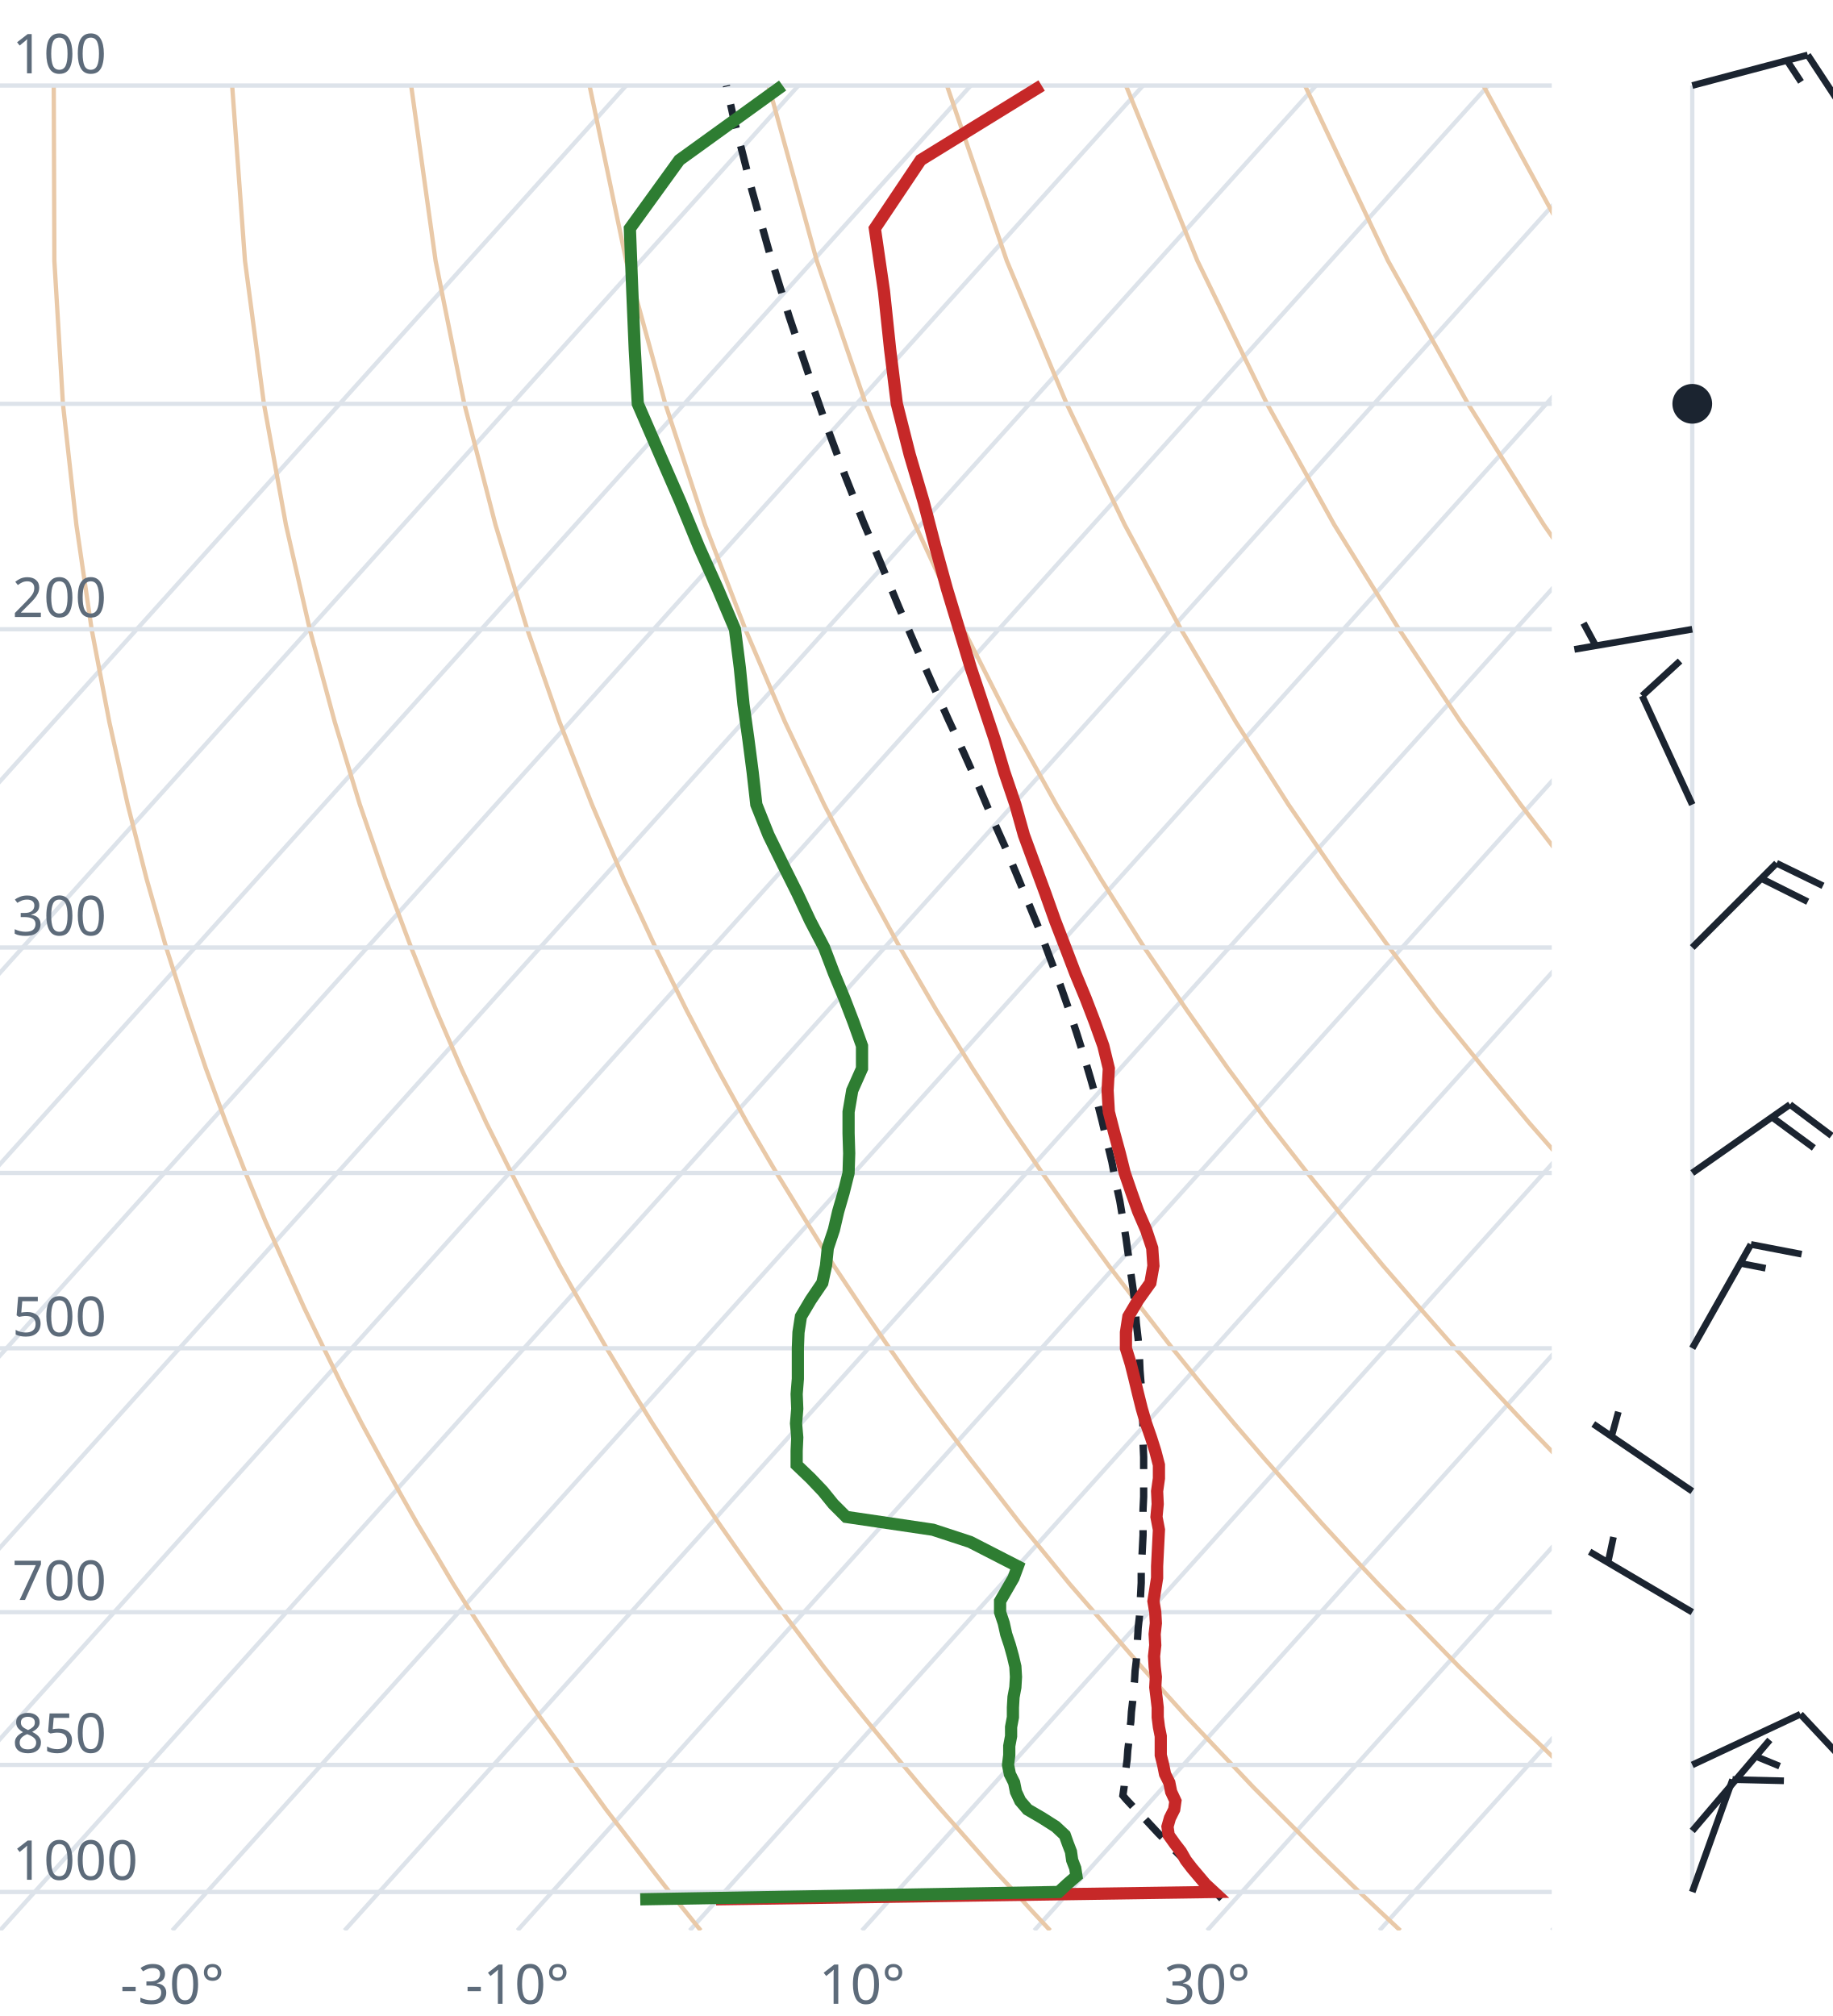
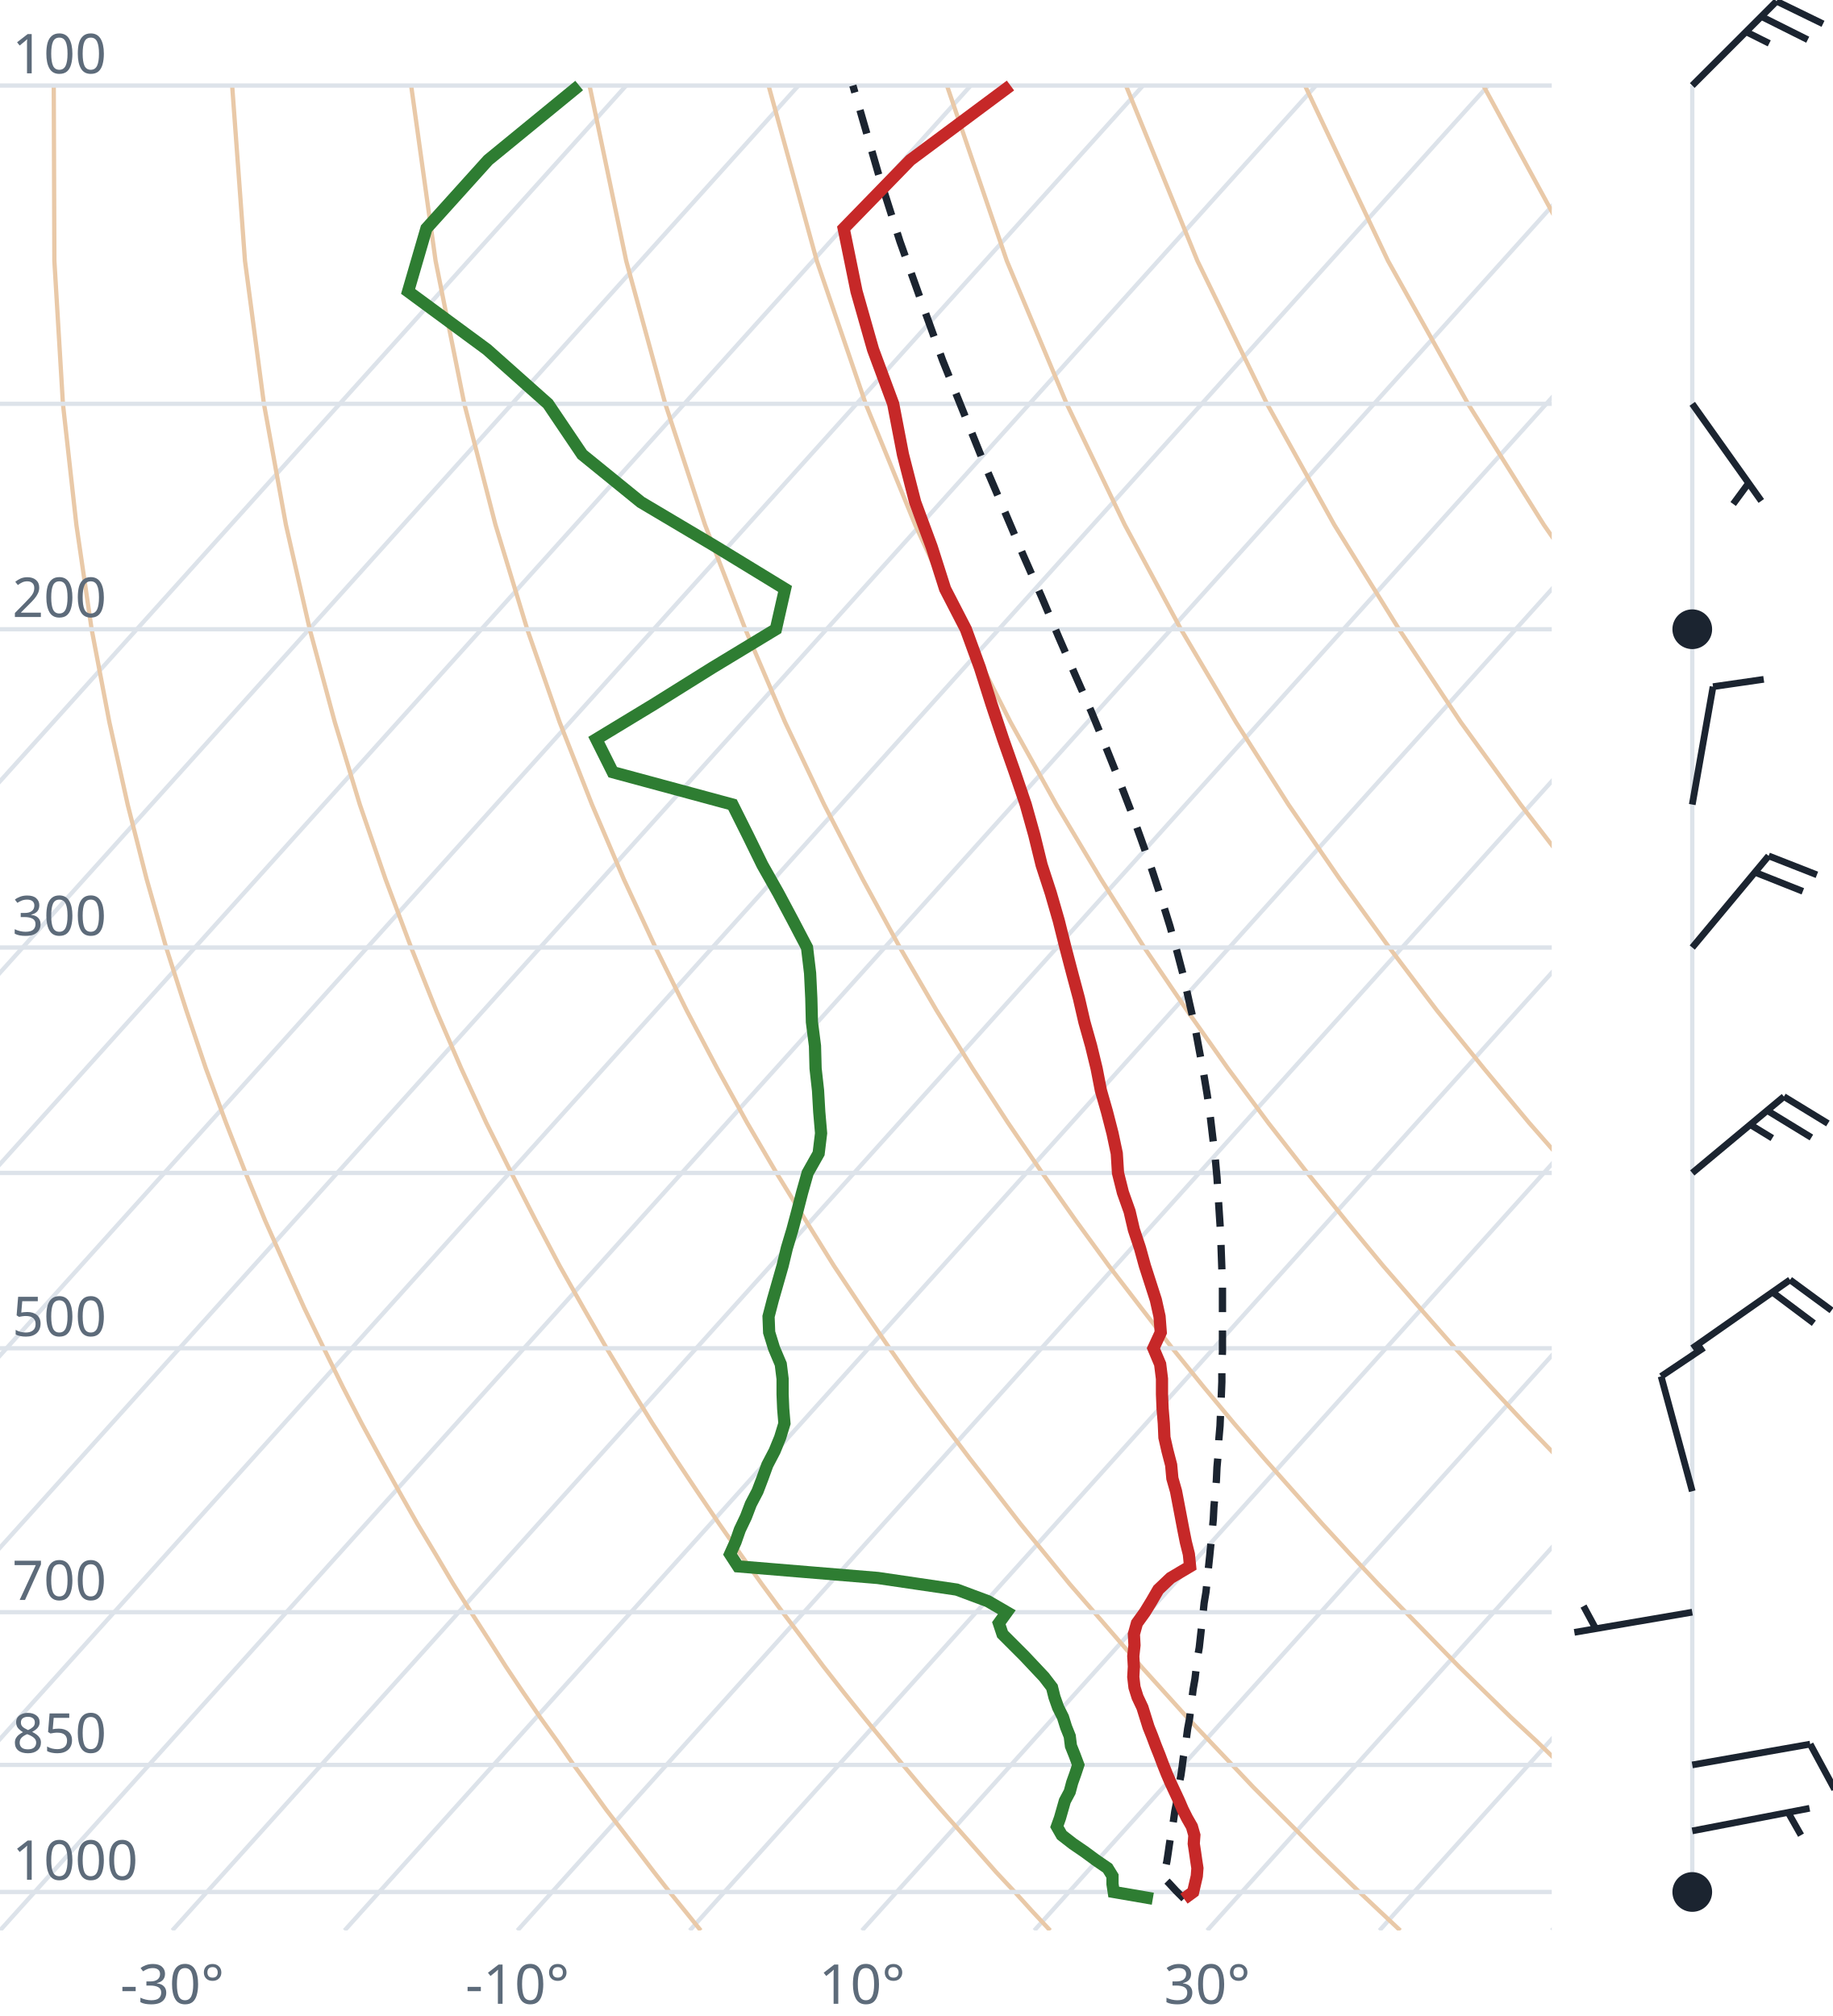
<svg xmlns="http://www.w3.org/2000/svg" viewBox="0 0 300 330" font-family="system-ui,sans-serif" font-size="9">
  <style>.g{stroke:#dde3ea;stroke-width:.7;fill:none}.ad{stroke:#e9c9a8;stroke-width:.7;fill:none}.t{stroke:#c62828;stroke-width:2;fill:none}.d{stroke:#2e7d32;stroke-width:2;fill:none}.pc{stroke:#1b2430;stroke-width:1.2;stroke-dasharray:4 3;fill:none}.barb{stroke:#1b2430;stroke-width:1.1;fill:#1b2430}text{fill:#5d6b7a}</style>
  <clipPath id="c">
    <rect x="0" y="0" width="254" height="316.0" />
  </clipPath>
  <g clip-path="url(#c)">
    <line class="g" x1="-169.3" y1="316.0" x2="102.5" y2="14.0" />
    <line class="g" x1="-141.1" y1="316.0" x2="130.7" y2="14.0" />
    <line class="g" x1="-112.9" y1="316.0" x2="158.9" y2="14.0" />
    <line class="g" x1="-84.7" y1="316.0" x2="187.1" y2="14.0" />
    <line class="g" x1="-56.4" y1="316.0" x2="215.4" y2="14.0" />
    <line class="g" x1="-28.2" y1="316.0" x2="243.6" y2="14.0" />
    <line class="g" x1="0.0" y1="316.0" x2="271.8" y2="14.0" />
    <line class="g" x1="28.2" y1="316.0" x2="300.0" y2="14.0" />
    <line class="g" x1="56.4" y1="316.0" x2="328.2" y2="14.0" />
    <line class="g" x1="84.7" y1="316.0" x2="356.5" y2="14.0" />
    <line class="g" x1="112.9" y1="316.0" x2="384.7" y2="14.0" />
    <line class="g" x1="141.1" y1="316.0" x2="412.9" y2="14.0" />
    <line class="g" x1="169.3" y1="316.0" x2="441.1" y2="14.0" />
    <line class="g" x1="197.6" y1="316.0" x2="469.4" y2="14.0" />
    <line class="g" x1="225.8" y1="316.0" x2="497.6" y2="14.0" />
    <line class="g" x1="254.0" y1="316.0" x2="525.8" y2="14.0" />
    <path class="ad" d="M114.7,316.0L112.2,312.9L109.6,309.7L107.1,306.5L104.5,303.1L101.9,299.7L99.2,296.2L96.6,292.6L93.9,288.9L91.2,285.0L88.4,281.1L85.6,277.0L82.8,272.8L80.0,268.4L77.1,263.9L74.2,259.3L71.3,254.4L68.3,249.4L65.3,244.1L62.3,238.7L59.2,233.0L56.1,227.0L53.0,220.7L49.8,214.1L46.7,207.2L43.4,199.8L40.2,192.0L37.0,183.8L33.7,174.9L30.5,165.4L27.2,155.1L24.0,143.9L20.9,131.7L17.9,118.2L15.0,103.0L12.5,85.9L10.3,66.1L8.9,42.7L8.8,14.0" />
    <path class="ad" d="M171.9,316.0L169.0,312.9L166.1,309.7L163.1,306.5L160.1,303.1L157.1,299.7L154.0,296.2L150.9,292.6L147.8,288.9L144.6,285.0L141.4,281.1L138.1,277.0L134.8,272.8L131.5,268.4L128.1,263.9L124.7,259.3L121.2,254.4L117.7,249.4L114.1,244.1L110.5,238.7L106.8,233.0L103.1,227.0L99.3,220.7L95.5,214.1L91.6,207.2L87.7,199.8L83.7,192.0L79.6,183.8L75.5,174.9L71.4,165.4L67.3,155.1L63.1,143.9L58.9,131.7L54.8,118.2L50.7,103.0L46.8,85.9L43.2,66.1L40.1,42.7L38.0,14.0" />
    <path class="ad" d="M229.2,316.0L225.9,312.9L222.5,309.7L219.2,306.5L215.7,303.1L212.3,299.7L208.8,296.2L205.2,292.6L201.7,288.9L198.0,285.0L194.3,281.1L190.6,277.0L186.8,272.8L183.0,268.4L179.1,263.9L175.1,259.3L171.1,254.4L167.0,249.4L162.9,244.1L158.7,238.7L154.4,233.0L150.0,227.0L145.6,220.7L141.1,214.1L136.5,207.2L131.9,199.8L127.1,192.0L122.3,183.8L117.4,174.9L112.4,165.4L107.3,155.1L102.1,143.9L96.9,131.7L91.6,118.2L86.3,103.0L81.1,85.9L76.0,66.1L71.3,42.7L67.3,14.0" />
    <path class="ad" d="M286.4,316.0L282.7,312.9L279.0,309.7L275.2,306.5L271.4,303.1L267.5,299.7L263.6,296.2L259.6,292.6L255.5,288.9L251.5,285.0L247.3,281.1L243.1,277.0L238.8,272.8L234.5,268.4L230.1,263.9L225.6,259.3L221.0,254.4L216.4,249.4L211.7,244.1L206.9,238.7L202.0,233.0L197.0,227.0L191.9,220.7L186.8,214.1L181.5,207.2L176.1,199.8L170.6,192.0L165.0,183.8L159.2,174.9L153.3,165.4L147.3,155.1L141.2,143.9L134.9,131.7L128.5,118.2L122.0,103.0L115.4,85.9L108.9,66.1L102.5,42.7L96.5,14.0" />
    <path class="ad" d="M343.6,316.0L339.5,312.9L335.4,309.7L331.2,306.5L327.0,303.1L322.7,299.7L318.3,296.2L313.9,292.6L309.4,288.9L304.9,285.0L300.3,281.1L295.6,277.0L290.8,272.8L286.0,268.4L281.0,263.9L276.0,259.3L270.9,254.4L265.7,249.4L260.5,244.1L255.1,238.7L249.6,233.0L244.0,227.0L238.2,220.7L232.4,214.1L226.4,207.2L220.3,199.8L214.0,192.0L207.6,183.8L201.0,174.9L194.3,165.4L187.3,155.1L180.2,143.9L172.9,131.7L165.4,118.2L157.7,103.0L149.8,85.9L141.7,66.1L133.7,42.7L125.8,14.0" />
    <path class="ad" d="M400.9,316.0L396.4,312.9L391.9,309.7L387.3,306.5L382.6,303.1L377.9,299.7L373.1,296.2L368.2,292.6L363.3,288.9L358.3,285.0L353.2,281.1L348.1,277.0L342.8,272.8L337.5,268.4L332.0,263.9L326.5,259.3L320.9,254.4L315.1,249.4L309.2,244.1L303.3,238.7L297.2,233.0L290.9,227.0L284.6,220.7L278.0,214.1L271.4,207.2L264.5,199.8L257.5,192.0L250.3,183.8L242.9,174.9L235.2,165.4L227.4,155.1L219.3,143.9L210.9,131.7L202.3,118.2L193.3,103.0L184.1,85.9L174.6,66.1L164.8,42.7L155.0,14.0" />
    <path class="ad" d="M458.1,316.0L453.2,312.9L448.3,309.7L443.3,306.5L438.2,303.1L433.1,299.7L427.9,296.2L422.6,292.6L417.2,288.9L411.7,285.0L406.2,281.1L400.5,277.0L394.8,272.8L389.0,268.4L383.0,263.9L376.9,259.3L370.8,254.4L364.5,249.4L358.0,244.1L351.5,238.7L344.8,233.0L337.9,227.0L330.9,220.7L323.7,214.1L316.3,207.2L308.7,199.8L300.9,192.0L292.9,183.8L284.7,174.9L276.2,165.4L267.4,155.1L258.3,143.9L248.9,131.7L239.1,118.2L229.0,103.0L218.4,85.9L207.4,66.1L196.0,42.7L184.3,14.0" />
    <path class="ad" d="M515.3,316.0L510.1,312.9L504.7,309.7L499.3,306.5L493.9,303.1L488.3,299.7L482.7,296.2L476.9,292.6L471.1,288.9L465.2,285.0L459.2,281.1L453.0,277.0L446.8,272.8L440.5,268.4L434.0,263.9L427.4,259.3L420.7,254.4L413.8,249.4L406.8,244.1L399.7,238.7L392.4,233.0L384.9,227.0L377.2,220.7L369.3,214.1L361.2,207.2L352.9,199.8L344.4,192.0L335.6,183.8L326.5,174.9L317.1,165.4L307.4,155.1L297.4,143.9L286.9,131.7L276.0,118.2L264.6,103.0L252.7,85.9L240.3,66.1L227.2,42.7L213.6,14.0" />
    <path class="ad" d="M572.6,316.0L566.9,312.9L561.2,309.7L555.4,306.5L549.5,303.1L543.5,299.7L537.4,296.2L531.3,292.6L525.0,288.9L518.6,285.0L512.1,281.1L505.5,277.0L498.8,272.8L491.9,268.4L485.0,263.9L477.9,259.3L470.6,254.4L463.2,249.4L455.6,244.1L447.9,238.7L439.9,233.0L431.8,227.0L423.5,220.7L415.0,214.1L406.2,207.2L397.2,199.8L387.9,192.0L378.3,183.8L368.4,174.9L358.1,165.4L347.5,155.1L336.4,143.9L324.9,131.7L312.9,118.2L300.3,103.0L287.1,85.9L273.1,66.1L258.4,42.7L242.8,14.0" />
    <path class="ad" d="M629.8,316.0L623.8,312.9L617.6,309.7L611.4,306.5L605.1,303.1L598.7,299.7L592.2,296.2L585.6,292.6L578.9,288.9L572.0,285.0L565.1,281.1L558.0,277.0L550.8,272.8L543.4,268.4L536.0,263.9L528.3,259.3L520.5,254.4L512.5,249.4L504.4,244.1L496.1,238.7L487.5,233.0L478.8,227.0L469.8,220.7L460.6,214.1L451.1,207.2L441.4,199.8L431.3,192.0L420.9,183.8L410.2,174.9L399.1,165.4L387.5,155.1L375.5,143.9L362.9,131.7L349.8,118.2L335.9,103.0L321.4,85.9L306.0,66.1L289.6,42.7L272.1,14.0" />
    <line class="g" x1="0" y1="309.7" x2="254" y2="309.7" />
    <line class="g" x1="0" y1="288.9" x2="254" y2="288.9" />
    <line class="g" x1="0" y1="263.9" x2="254" y2="263.9" />
    <line class="g" x1="0" y1="220.7" x2="254" y2="220.7" />
    <line class="g" x1="0" y1="192.0" x2="254" y2="192.0" />
    <line class="g" x1="0" y1="155.1" x2="254" y2="155.1" />
    <line class="g" x1="0" y1="103.0" x2="254" y2="103.0" />
    <line class="g" x1="0" y1="66.1" x2="254" y2="66.1" />
    <line class="g" x1="0" y1="14.0" x2="254" y2="14.0" />
-     <path class="pc" d="M200.0,310.8L198.7,309.5L197.5,308.2L196.2,306.9L194.9,305.6L193.6,304.2L192.3,302.9L191.0,301.5L189.6,300.1L188.3,298.7L187.0,297.3L185.6,295.9L184.3,294.5L183.8,293.9L184.0,292.5L184.1,291.0L184.3,289.5L184.5,288.0L184.6,286.5L184.8,284.9L184.9,283.3L185.1,281.8L185.2,280.2L185.4,278.5L185.5,276.9L185.7,275.2L185.8,273.5L186.0,271.8L186.1,270.1L186.2,268.3L186.3,266.5L186.5,264.7L186.6,262.9L186.7,261.0L186.8,259.1L186.8,257.2L186.9,255.3L187.0,253.3L187.1,251.3L187.1,249.2L187.1,247.1L187.2,245.0L187.2,242.9L187.2,240.7L187.2,238.5L187.1,236.2L187.1,233.9L187.0,231.6L186.9,229.2L186.8,226.8L186.6,224.3L186.5,221.8L186.3,219.2L186.0,216.6L185.8,213.9L185.5,211.2L185.1,208.4L184.7,205.5L184.3,202.6L183.8,199.6L183.3,196.6L182.6,193.4L182.0,190.2L181.2,186.9L180.4,183.5L179.5,180.0L178.5,176.5L177.4,172.8L176.2,169.0L174.9,165.1L173.5,161.1L171.9,156.9L170.3,152.6L168.5,148.2L166.6,143.6L164.6,138.8L162.4,133.9L160.2,128.7L157.8,123.3L155.2,117.7L152.6,111.9L149.9,105.8L147.1,99.3L144.3,92.5L141.3,85.4L138.3,77.8L135.3,69.7L132.3,61.1L129.2,51.9L126.1,41.9L123.1,31.2L120.1,19.4L118.9,14.0" />
-     <path class="t" d="M117.2,310.9L198.7,309.7L197.3,308.4L196.2,307.1L195.1,305.8L194.1,304.5L193.3,303.1L192.3,301.8L191.3,300.4L191.1,299.0L191.5,297.6L192.2,296.2L192.4,294.8L191.7,293.3L191.4,291.8L190.7,290.4L190.4,288.9L190.0,287.3L190.0,285.8L190.0,284.2L189.7,282.7L189.5,281.1L189.5,279.5L189.3,277.8L189.1,276.2L189.2,274.5L189.0,272.8L188.9,271.1L189.1,269.3L189.0,267.5L189.2,265.7L189.1,263.9L188.8,262.1L189.1,260.2L189.4,258.3L189.4,256.4L189.5,254.4L189.6,252.4L189.7,250.4L189.3,248.3L189.5,246.2L189.4,244.1L189.7,242.0L189.7,239.8L189.1,237.5L188.4,235.3L187.6,233.0L186.9,230.6L186.3,228.2L185.7,225.7L185.1,223.3L184.3,220.7L184.3,218.1L184.7,215.5L186.3,212.8L188.3,210.0L188.8,207.2L188.6,204.3L187.6,201.3L186.3,198.3L185.2,195.2L184.1,192.0L183.3,188.8L182.4,185.5L181.5,182.0L181.3,178.5L181.5,174.9L180.6,171.2L179.2,167.3L177.7,163.4L176.0,159.3L174.4,155.1L172.7,150.7L171.1,146.2L169.4,141.6L167.6,136.7L166.2,131.7L164.4,126.4L162.8,121.0L160.9,115.3L158.9,109.3L157.0,103.0L155.0,96.4L153.1,89.5L151.2,82.2L148.9,74.4L146.8,66.1L145.7,57.2L144.7,47.7L143.2,37.4L150.7,26.2L170.5,14.0" />
-     <path class="d" d="M104.8,310.9L173.3,309.7L174.7,308.4L176.2,307.1L176.0,305.8L175.5,304.5L175.3,303.1L174.8,301.8L174.3,300.4L172.8,299.0L170.6,297.6L168.2,296.2L167.0,294.8L166.3,293.3L166.0,291.8L165.3,290.4L165.0,288.9L165.2,287.3L165.2,285.8L165.5,284.2L165.5,282.7L165.8,281.1L165.8,279.5L165.9,277.8L166.2,276.2L166.3,274.5L166.2,272.8L165.8,271.1L165.3,269.3L164.7,267.5L164.3,265.7L163.7,263.9L163.7,262.1L164.8,260.2L165.9,258.3L166.6,256.4L162.7,254.4L158.8,252.4L152.7,250.4L138.5,248.3L136.4,246.2L134.7,244.1L132.7,242.0L130.4,239.8L130.4,237.5L130.5,235.3L130.3,233.0L130.5,230.6L130.4,228.2L130.6,225.7L130.6,223.3L130.6,220.7L130.7,218.1L131.1,215.5L132.7,212.8L134.6,210.0L135.2,207.2L135.5,204.3L136.5,201.3L137.2,198.3L138.1,195.2L138.9,192.0L139.0,188.8L138.9,185.5L138.9,182.0L139.5,178.5L141.1,174.9L141.1,171.2L139.7,167.3L138.2,163.4L136.5,159.3L134.9,155.1L132.6,150.7L130.5,146.2L128.2,141.6L125.8,136.7L123.8,131.7L123.2,126.4L122.5,121.0L121.7,115.3L121.1,109.3L120.3,103.0L117.5,96.4L114.4,89.5L111.4,82.2L108.0,74.4L104.4,66.1L103.9,57.2L103.5,47.7L103.1,37.4L111.2,26.2L128.1,14.0" />
+     <path class="pc" d="M193.8,310.8L192.5,309.5L191.3,308.2L190.5,307.4L190.7,306.1L191.0,304.7L191.2,303.4L191.4,302.0L191.6,300.7L191.9,299.3L192.1,297.9L192.3,296.5L192.6,295.0L192.8,293.6L193.0,292.1L193.3,290.6L193.5,289.2L193.7,287.6L194.0,286.1L194.2,284.5L194.4,283.0L194.7,281.4L194.9,279.8L195.1,278.1L195.3,276.5L195.6,274.8L195.8,273.1L196.0,271.4L196.3,269.7L196.5,267.9L196.7,266.1L196.9,264.3L197.1,262.4L197.4,260.6L197.6,258.7L197.8,256.7L198.0,254.8L198.2,252.8L198.4,250.8L198.6,248.7L198.7,246.7L198.9,244.5L199.1,242.4L199.2,240.2L199.4,238.0L199.5,235.7L199.7,233.4L199.8,231.0L199.9,228.7L200.0,226.2L200.0,223.7L200.1,221.2L200.1,218.6L200.1,216.0L200.1,213.3L200.1,210.5L200.0,207.7L199.9,204.9L199.8,201.9L199.6,198.9L199.4,195.8L199.2,192.7L198.9,189.4L198.5,186.1L198.1,182.7L197.6,179.2L197.0,175.6L196.3,171.9L195.6,168.1L194.7,164.2L193.8,160.1L192.7,155.9L191.5,151.6L190.1,147.1L188.6,142.5L186.9,137.7L185.1,132.7L183.1,127.5L180.9,122.0L178.6,116.4L176.0,110.5L173.3,104.3L170.5,97.7L167.5,90.9L164.4,83.6L161.1,75.9L157.8,67.7L154.3,59.0L150.9,49.6L147.3,39.5L143.8,28.5L140.3,16.4L139.6,14.0" />
+     <path class="t" d="M193.8,310.8L195.3,309.7L195.6,308.4L195.9,307.1L196.0,305.8L195.8,304.5L195.6,303.1L195.4,301.8L195.5,300.4L195.1,299.0L194.3,297.6L193.6,296.2L193.0,294.8L192.3,293.3L191.6,291.8L191.0,290.4L190.4,288.9L189.8,287.3L189.2,285.8L188.6,284.2L188.0,282.7L187.5,281.1L187.0,279.5L186.2,277.8L185.7,276.2L185.5,274.5L185.6,272.8L185.5,271.1L185.7,269.3L185.6,267.5L186.1,265.7L187.4,263.9L188.5,262.1L189.6,260.2L191.6,258.3L194.8,256.4L194.6,254.4L194.1,252.4L193.7,250.4L193.3,248.3L192.9,246.2L192.5,244.1L191.9,242.0L191.7,239.8L191.1,237.5L190.6,235.3L190.5,233.0L190.3,230.6L190.2,228.2L190.2,225.7L189.9,223.3L188.8,220.7L190.0,218.1L189.8,215.5L189.2,212.8L188.3,210.0L187.4,207.2L186.6,204.3L185.6,201.3L184.9,198.3L183.8,195.2L183.0,192.0L182.8,188.8L182.1,185.5L181.2,182.0L180.2,178.5L179.5,174.9L178.6,171.2L177.5,167.3L176.6,163.4L175.5,159.3L174.4,155.1L173.3,150.7L172.0,146.2L170.5,141.6L169.3,136.7L167.9,131.7L166.1,126.4L164.2,121.0L162.3,115.3L160.4,109.3L158.1,103.0L154.7,96.4L152.5,89.5L149.8,82.2L147.8,74.4L146.2,66.1L142.9,57.2L140.2,47.7L138.1,37.4L149.0,26.2L165.4,14.0" />
+     <path class="d" d="M188.7,310.8L182.3,309.7L182.1,308.4L182.1,307.1L181.3,305.8L179.4,304.5L177.5,303.1L175.6,301.8L173.8,300.4L173.0,299.0L173.5,297.6L173.9,296.2L174.3,294.8L175.1,293.3L175.5,291.8L176.0,290.4L176.5,288.9L175.9,287.3L175.3,285.8L175.1,284.2L174.5,282.7L174.0,281.1L173.2,279.5L172.6,277.8L172.2,276.2L170.9,274.5L169.3,272.8L167.7,271.1L165.9,269.3L164.1,267.5L163.5,265.7L164.8,263.9L161.7,262.1L156.6,260.2L143.7,258.3L120.8,256.4L119.5,254.4L120.4,252.4L121.1,250.4L122.1,248.3L122.9,246.2L124.0,244.1L124.8,242.0L125.6,239.8L126.8,237.5L127.7,235.3L128.4,233.0L128.2,230.6L128.1,228.2L128.1,225.7L127.8,223.3L126.7,220.7L125.9,218.1L125.8,215.5L126.5,212.8L127.3,210.0L128.1,207.2L128.8,204.3L129.7,201.3L130.5,198.3L131.3,195.2L132.2,192.0L134.0,188.8L134.4,185.5L134.1,182.0L133.9,178.5L133.5,174.9L133.4,171.2L132.9,167.3L132.8,163.4L132.6,159.3L132.1,155.1L129.8,150.7L127.4,146.2L124.8,141.6L122.4,136.7L119.9,131.7L100.3,126.4L97.6,121.0L107.0,115.3L116.6,109.3L127.0,103.0L128.5,96.4L117.2,89.5L104.9,82.2L95.3,74.4L89.7,66.1L79.7,57.2L66.8,47.7L69.8,37.4L79.9,26.2L94.8,14.0" />
  </g>
  <text x="2" y="307.7">1000</text>
  <text x="2" y="286.9">850</text>
  <text x="2" y="261.9">700</text>
  <text x="2" y="218.7">500</text>
  <text x="2" y="153.1">300</text>
  <text x="2" y="101.0">200</text>
  <text x="2" y="12.0">100</text>
  <text x="28.2" y="328" text-anchor="middle">-30°</text>
  <text x="84.7" y="328" text-anchor="middle">-10°</text>
  <text x="141.1" y="328" text-anchor="middle">10°</text>
  <text x="197.6" y="328" text-anchor="middle">30°</text>
  <line class="g" x1="277.0" y1="309.7" x2="277.0" y2="14.0" />
-   <path class="barb" d="M277.0,309.7L283.6,291.3M283.6,291.3L292.0,291.5" />
-   <path class="barb" d="M277.0,299.7L289.7,284.8M287.4,287.5L291.3,289.1" />
-   <path class="barb" d="M277.0,288.9L294.7,280.6M294.7,280.6L300.5,286.8" />
-   <path class="barb" d="M277.0,263.9L260.2,254.0M263.2,255.8L264.1,251.6" />
-   <path class="barb" d="M277.0,244.1L260.8,233.1M263.8,235.1L264.9,231.1" />
-   <path class="barb" d="M277.0,220.7L286.6,203.7M286.6,203.7L294.9,205.3M284.9,206.8L289.0,207.6" />
-   <path class="barb" d="M277.0,192.0L293.0,180.8M293.0,180.8L299.8,185.9M290.1,182.9L296.9,187.9" />
-   <path class="barb" d="M277.0,155.1L290.8,141.3M290.8,141.3L298.4,145.0M288.3,143.8L295.9,147.6" />
-   <path class="barb" d="M277.0,131.7L268.8,113.9M268.8,113.9L275.0,108.2" />
-   <path class="barb" d="M277.0,103.0L257.7,106.3M261.2,105.7L259.2,102.0" />
-   <circle class="barb" cx="277.0" cy="66.1" r="2.7" fill="none" />
-   <path class="barb" d="M277.0,14.0L295.9,9.0M295.9,9.0L300.5,16.0M292.5,9.9L294.8,13.4" />
+   <circle class="barb" cx="277.0" cy="309.7" r="2.7" fill="none" />
+   <path class="barb" d="M277.0,299.7L296.2,296.0M292.7,296.7L294.8,300.4" />
+   <path class="barb" d="M277.0,288.9L296.3,285.5M296.3,285.5L300.3,292.9" />
+   <path class="barb" d="M277.0,263.9L257.7,267.2M261.2,266.6L259.2,262.9" />
+   <path class="barb" d="M277.0,244.1L271.9,225.3M271.9,225.3L278.9,220.6" />
+   <path class="barb" d="M277.0,220.7L293.0,209.5M293.0,209.5L299.8,214.5M290.1,211.5L296.9,216.6" />
+   <path class="barb" d="M277.0,192.0L292.0,179.5M292.0,179.5L299.2,183.9M289.3,181.8L296.5,186.2M286.5,184.1L290.1,186.3" />
+   <path class="barb" d="M277.0,155.1L289.5,140.1M289.5,140.1L297.4,143.2M287.3,142.8L295.1,145.9" />
+   <path class="barb" d="M277.0,131.7L280.4,112.4M280.4,112.4L288.7,111.2" />
+   <circle class="barb" cx="277.0" cy="103.0" r="2.7" fill="none" />
+   <path class="barb" d="M277.0,66.1L288.3,82.0M286.2,79.1L283.7,82.5" />
+   <path class="barb" d="M277.0,14.0L290.8,0.2M290.8,0.2L298.4,3.9M288.3,2.7L295.9,6.5M285.8,5.2L289.6,7.1" />
</svg>
